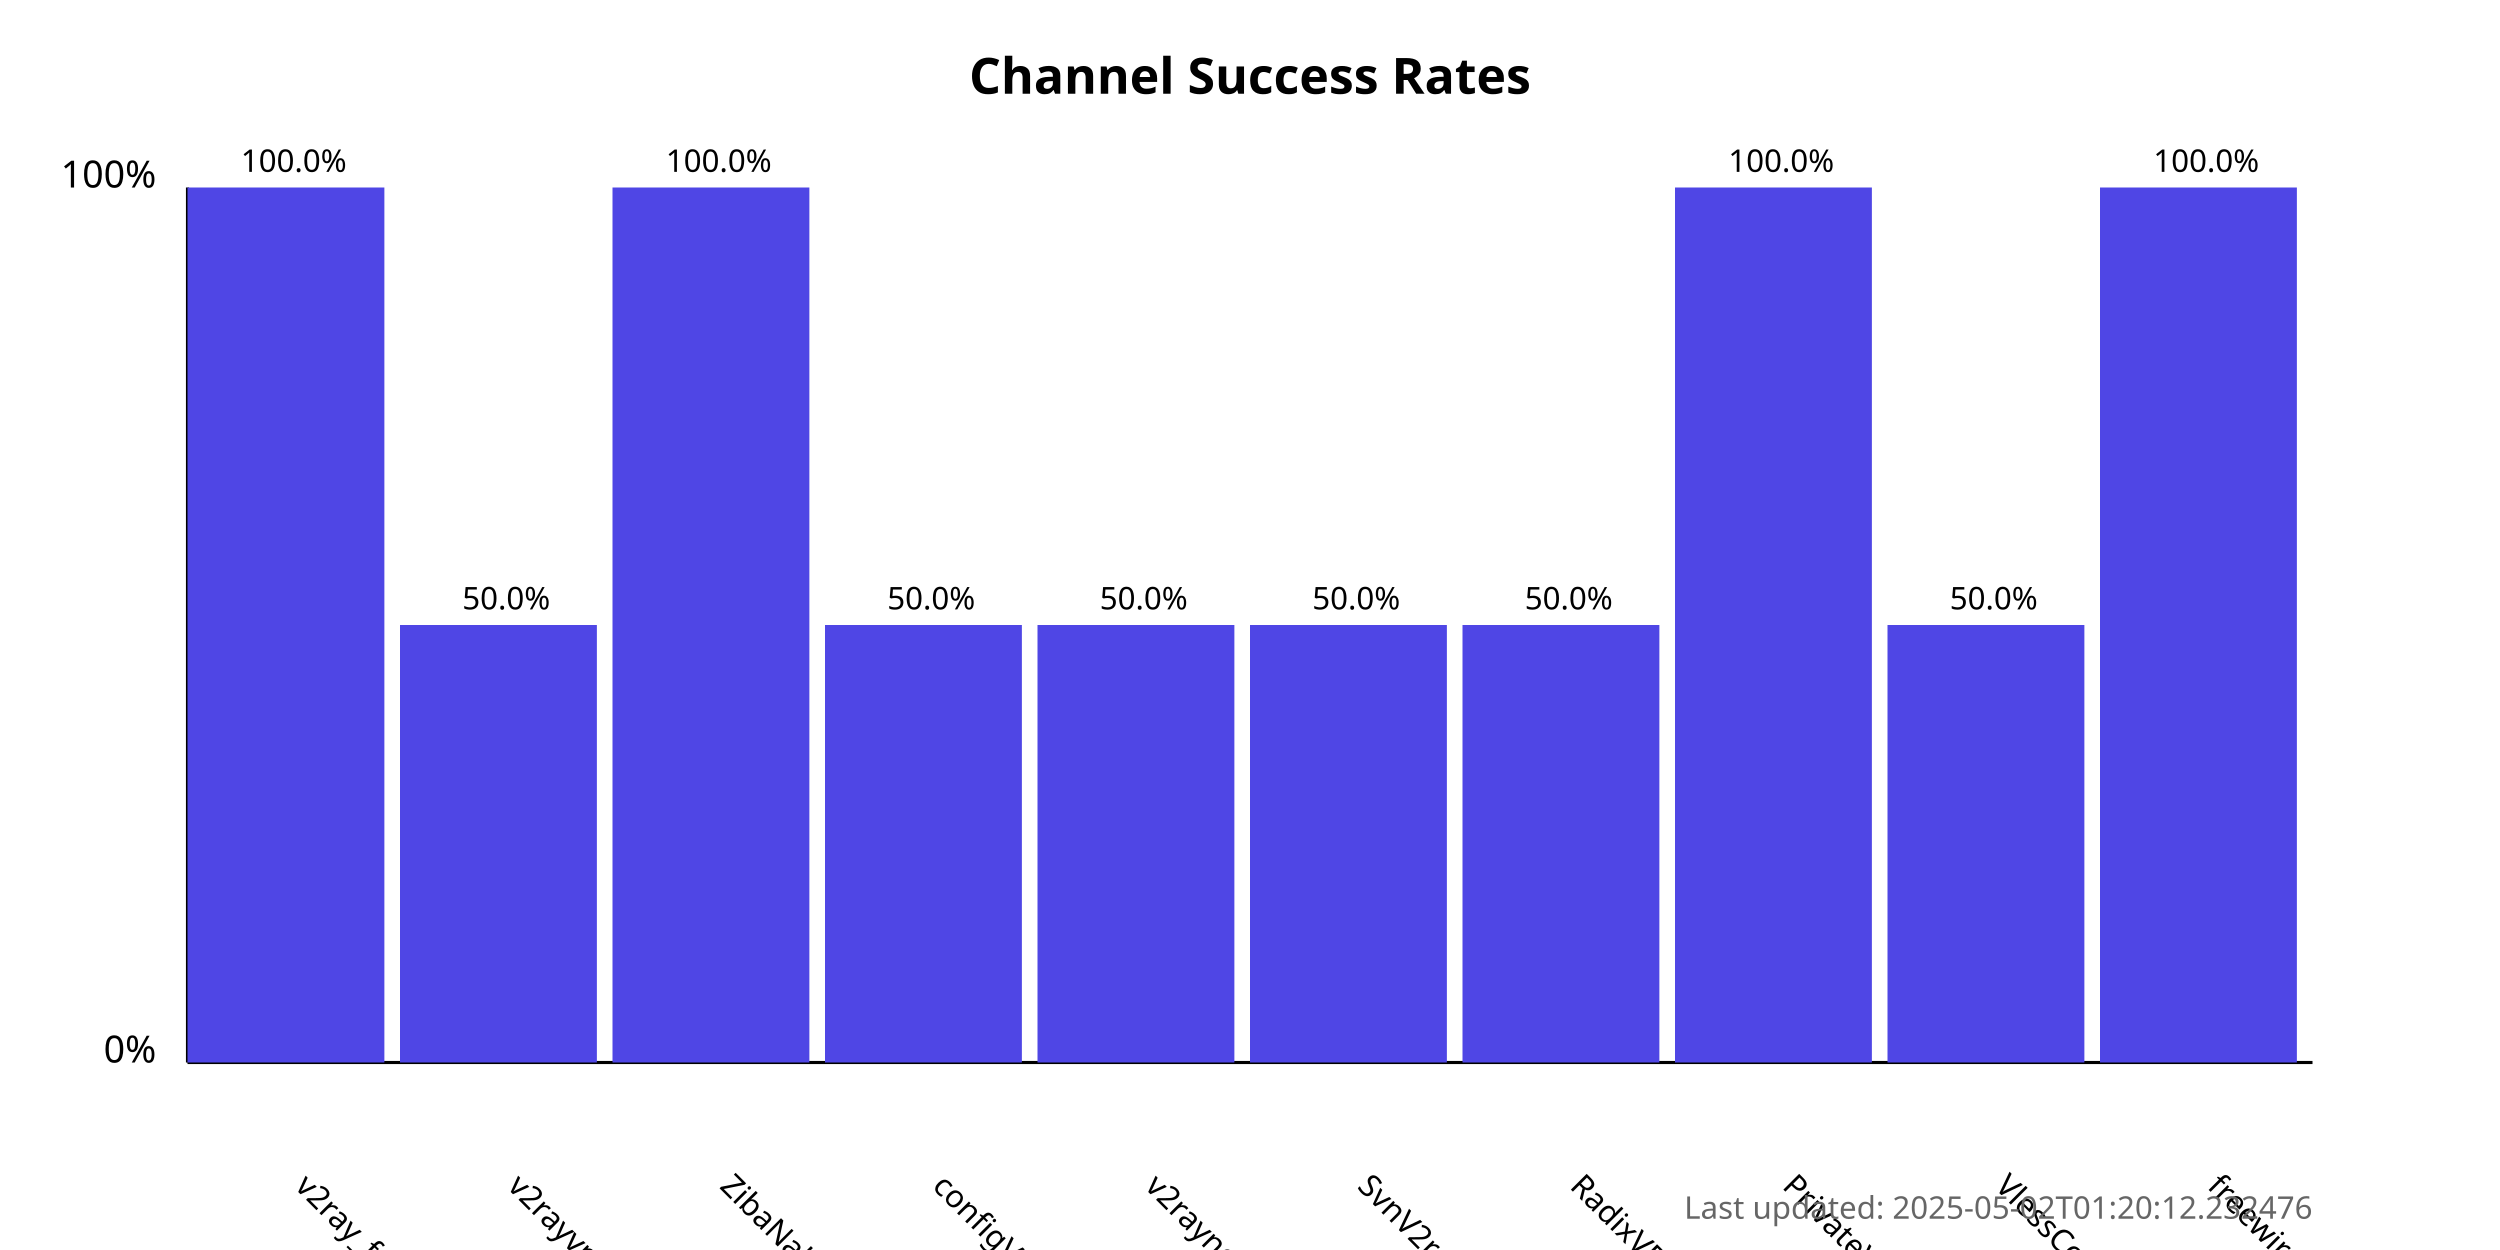
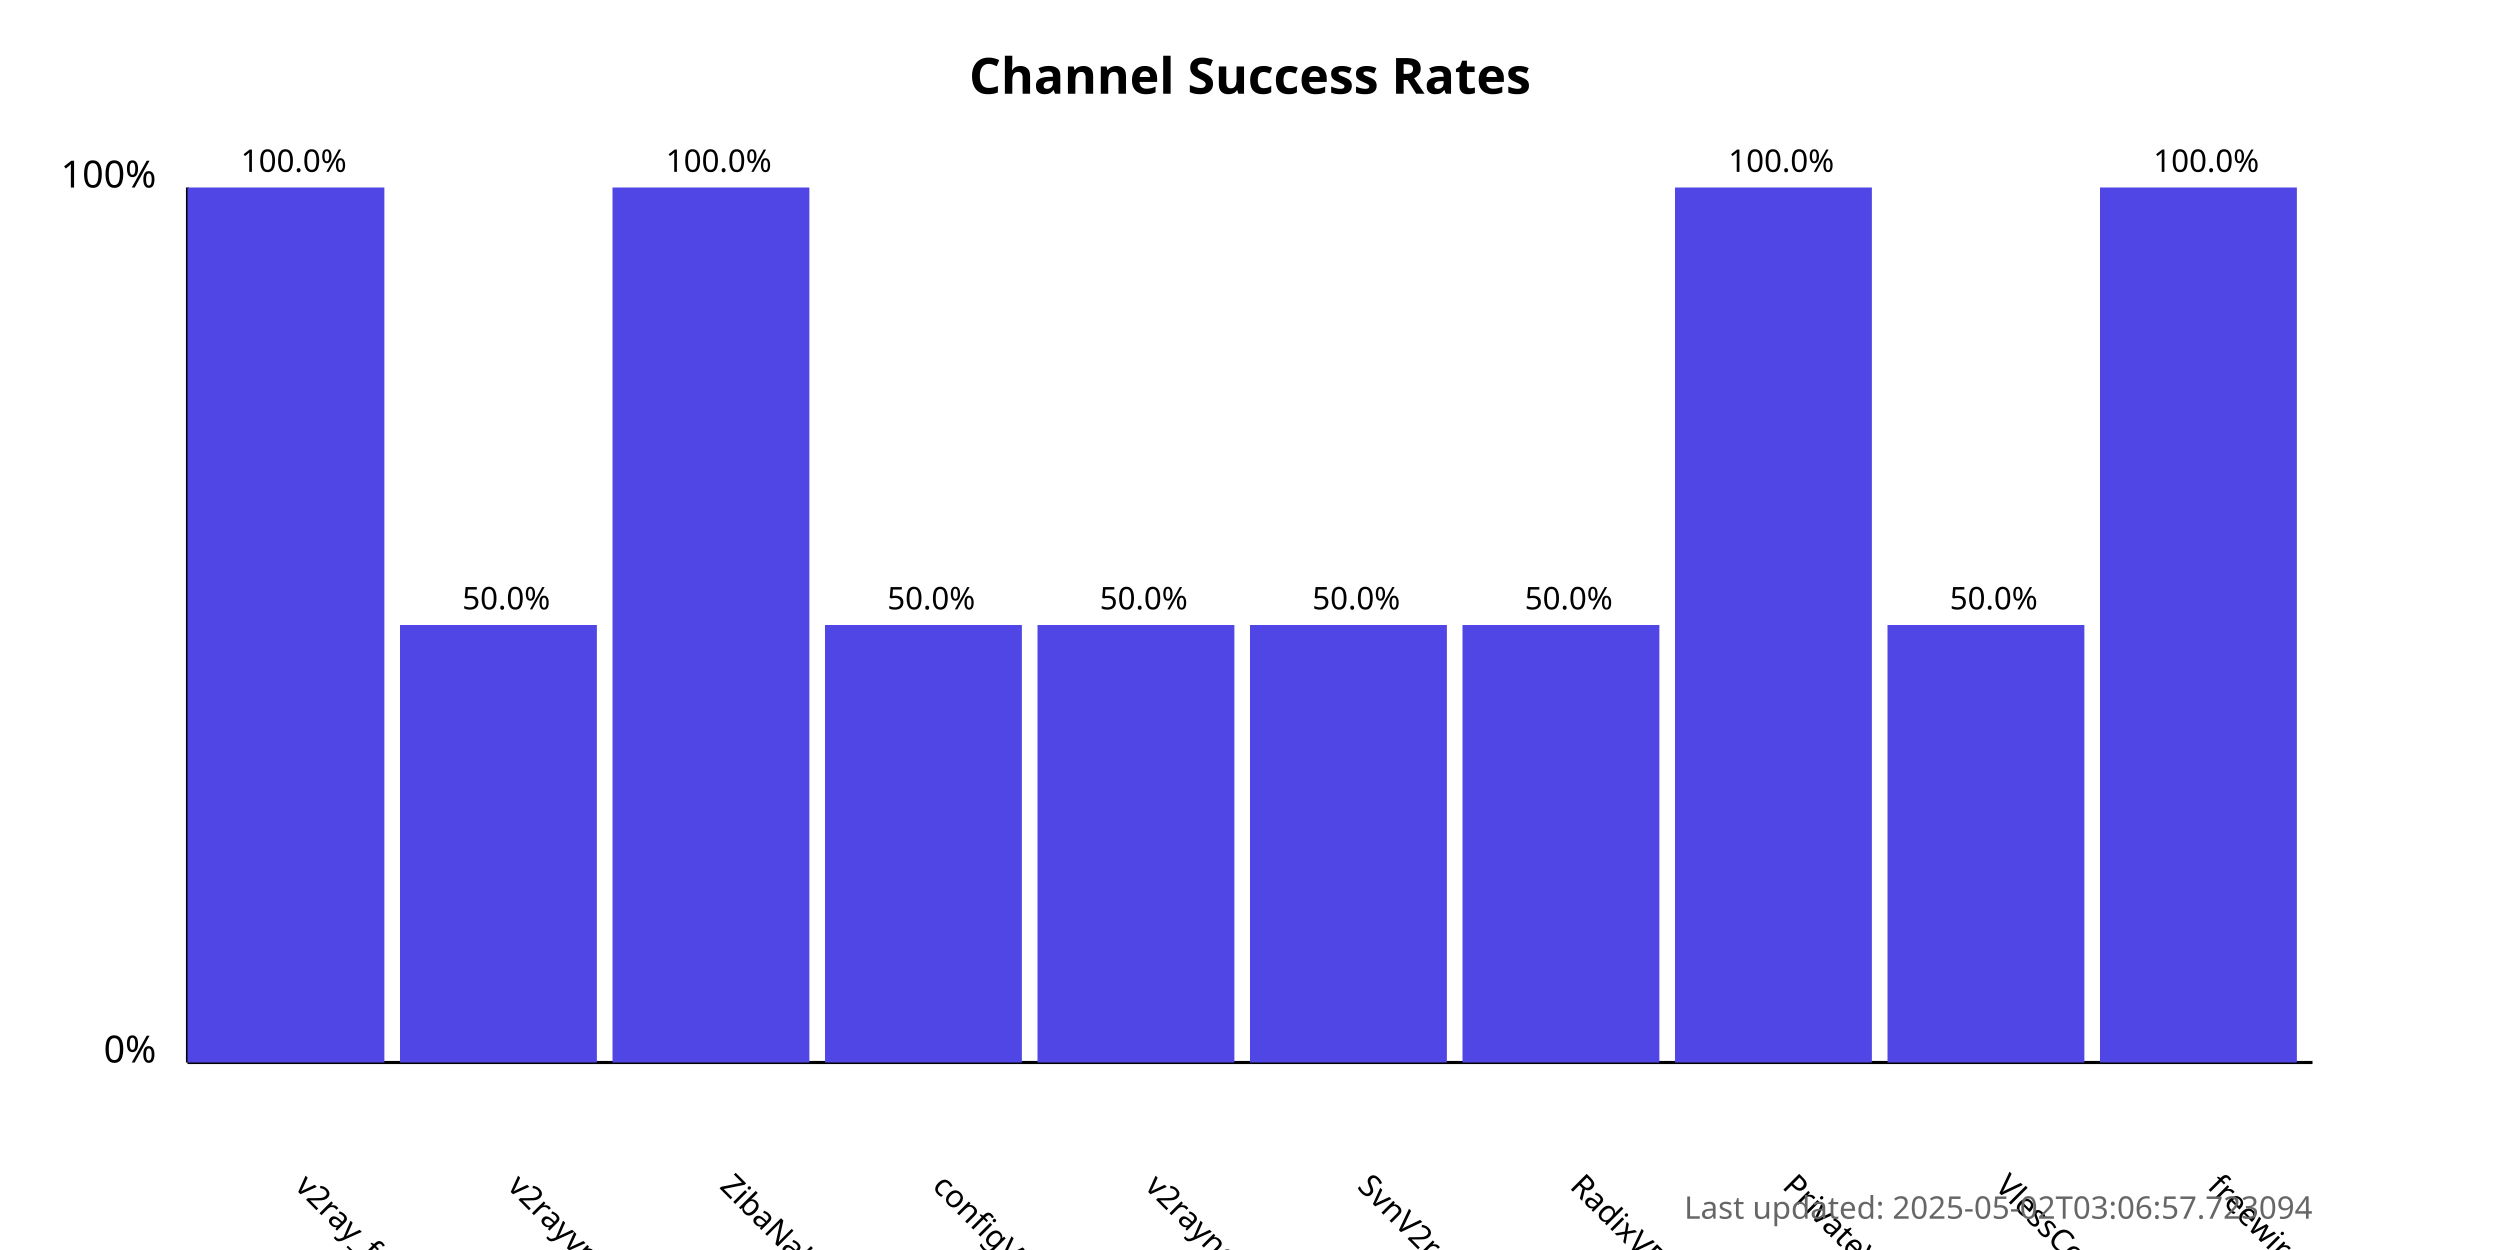
<svg xmlns="http://www.w3.org/2000/svg" width="800" height="400">
  <style>
            .chart-title { font: bold 16px sans-serif; }
            .axis-label { font: 12px sans-serif; }
            .tick-label { font: 10px sans-serif; }
            .bar { fill: #4f46e5; }
            .bar:hover { fill: #6366f1; }
            .timestamp { font: 10px sans-serif; fill: #666; }
        </style>
  <text x="400.0" y="30" text-anchor="middle" class="chart-title">
            Channel Success Rates
        </text>
  <line x1="60" y1="340" x2="60" y2="60" stroke="black" stroke-width="1" />
  <line x1="60" y1="340" x2="740" y2="340" stroke="black" stroke-width="1" />
  <text x="50" y="340" text-anchor="end" class="axis-label">0%</text>
  <text x="50" y="60" text-anchor="end" class="axis-label">100%</text>
  <g>
    <rect x="60" y="60.0" width="63.0" height="280.0" class="bar" />
    <text x="94.0" y="380" transform="rotate(45, 94.0, 380)" text-anchor="start" class="tick-label">
                v2ray_free_conf
            </text>
    <text x="94.0" y="55.0" text-anchor="middle" class="tick-label">
                100.0%
            </text>
  </g>
  <g>
    <rect x="128.0" y="200.0" width="63.0" height="140.0" class="bar" />
    <text x="162.0" y="380" transform="rotate(45, 162.0, 380)" text-anchor="start" class="tick-label">
                v2rayvpno
            </text>
    <text x="162.0" y="195.0" text-anchor="middle" class="tick-label">
                50.0%
            </text>
  </g>
  <g>
    <rect x="196.0" y="60.0" width="63.0" height="280.0" class="bar" />
    <text x="230.0" y="380" transform="rotate(45, 230.0, 380)" text-anchor="start" class="tick-label">
                ZibaNabz
            </text>
    <text x="230.0" y="55.0" text-anchor="middle" class="tick-label">
                100.0%
            </text>
  </g>
  <g>
    <rect x="264.0" y="200.0" width="63.0" height="140.0" class="bar" />
    <text x="298.0" y="380" transform="rotate(45, 298.0, 380)" text-anchor="start" class="tick-label">
                configV2rayForFree
            </text>
    <text x="298.0" y="195.0" text-anchor="middle" class="tick-label">
                50.0%
            </text>
  </g>
  <g>
    <rect x="332.0" y="200.0" width="63.0" height="140.0" class="bar" />
    <text x="366.0" y="380" transform="rotate(45, 366.0, 380)" text-anchor="start" class="tick-label">
                v2rayngvpn
            </text>
    <text x="366.0" y="195.0" text-anchor="middle" class="tick-label">
                50.0%
            </text>
  </g>
  <g>
    <rect x="400.0" y="200.0" width="63.0" height="140.0" class="bar" />
    <text x="434.0" y="380" transform="rotate(45, 434.0, 380)" text-anchor="start" class="tick-label">
                SvnV2ray
            </text>
    <text x="434.0" y="195.0" text-anchor="middle" class="tick-label">
                50.0%
            </text>
  </g>
  <g>
    <rect x="468.0" y="200.0" width="63.0" height="140.0" class="bar" />
    <text x="502.0" y="380" transform="rotate(45, 502.0, 380)" text-anchor="start" class="tick-label">
                RadixVPN
            </text>
    <text x="502.0" y="195.0" text-anchor="middle" class="tick-label">
                50.0%
            </text>
  </g>
  <g>
    <rect x="536.0" y="60.0" width="63.0" height="280.0" class="bar" />
    <text x="570.0" y="380" transform="rotate(45, 570.0, 380)" text-anchor="start" class="tick-label">
                PrivateVPNs
            </text>
    <text x="570.0" y="55.0" text-anchor="middle" class="tick-label">
                100.0%
            </text>
  </g>
  <g>
    <rect x="604.0" y="200.0" width="63.0" height="140.0" class="bar" />
    <text x="638.0" y="380" transform="rotate(45, 638.0, 380)" text-anchor="start" class="tick-label">
                VlessConfig
            </text>
    <text x="638.0" y="195.0" text-anchor="middle" class="tick-label">
                50.0%
            </text>
  </g>
  <g>
    <rect x="672.0" y="60.0" width="63.0" height="280.0" class="bar" />
    <text x="706.0" y="380" transform="rotate(45, 706.0, 380)" text-anchor="start" class="tick-label">
                freewireguard
            </text>
    <text x="706.0" y="55.0" text-anchor="middle" class="tick-label">
                100.0%
            </text>
  </g>
  <text x="740" y="390" text-anchor="end" class="timestamp">
-             Last updated: 2025-05-02T01:20:12.232476
+             Last updated: 2025-05-02T03:06:57.723094
        </text>
</svg>
